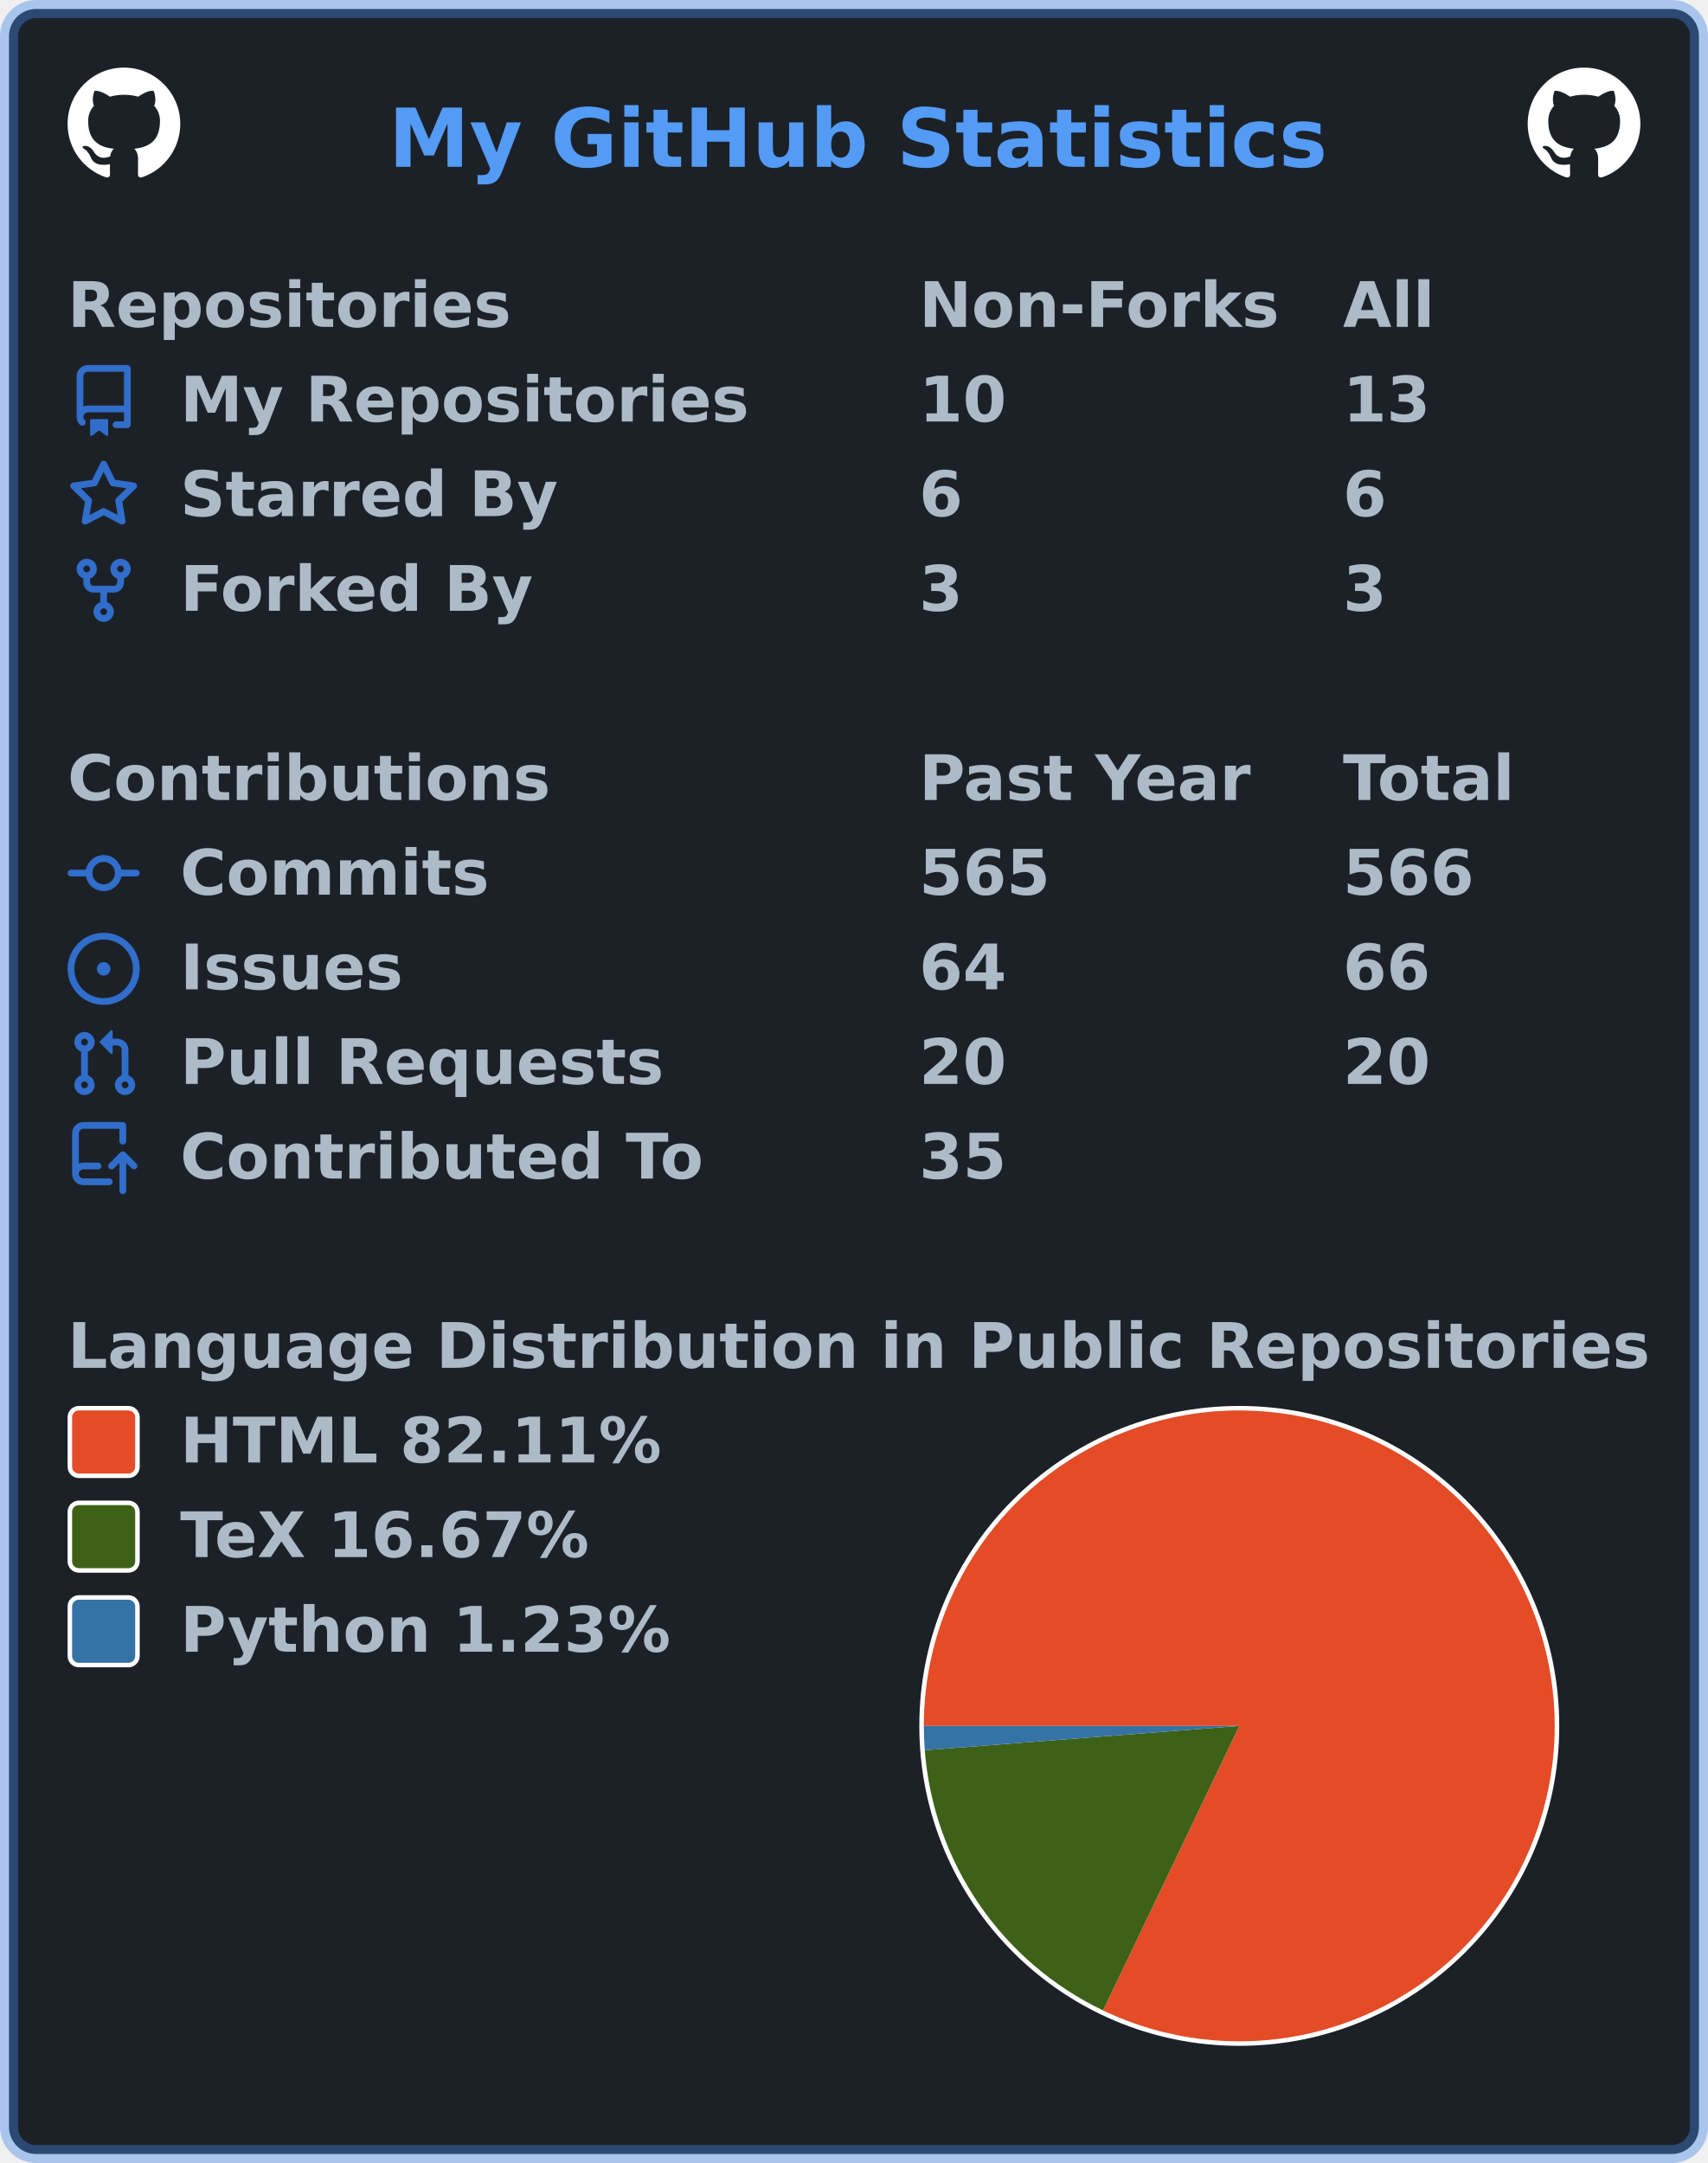
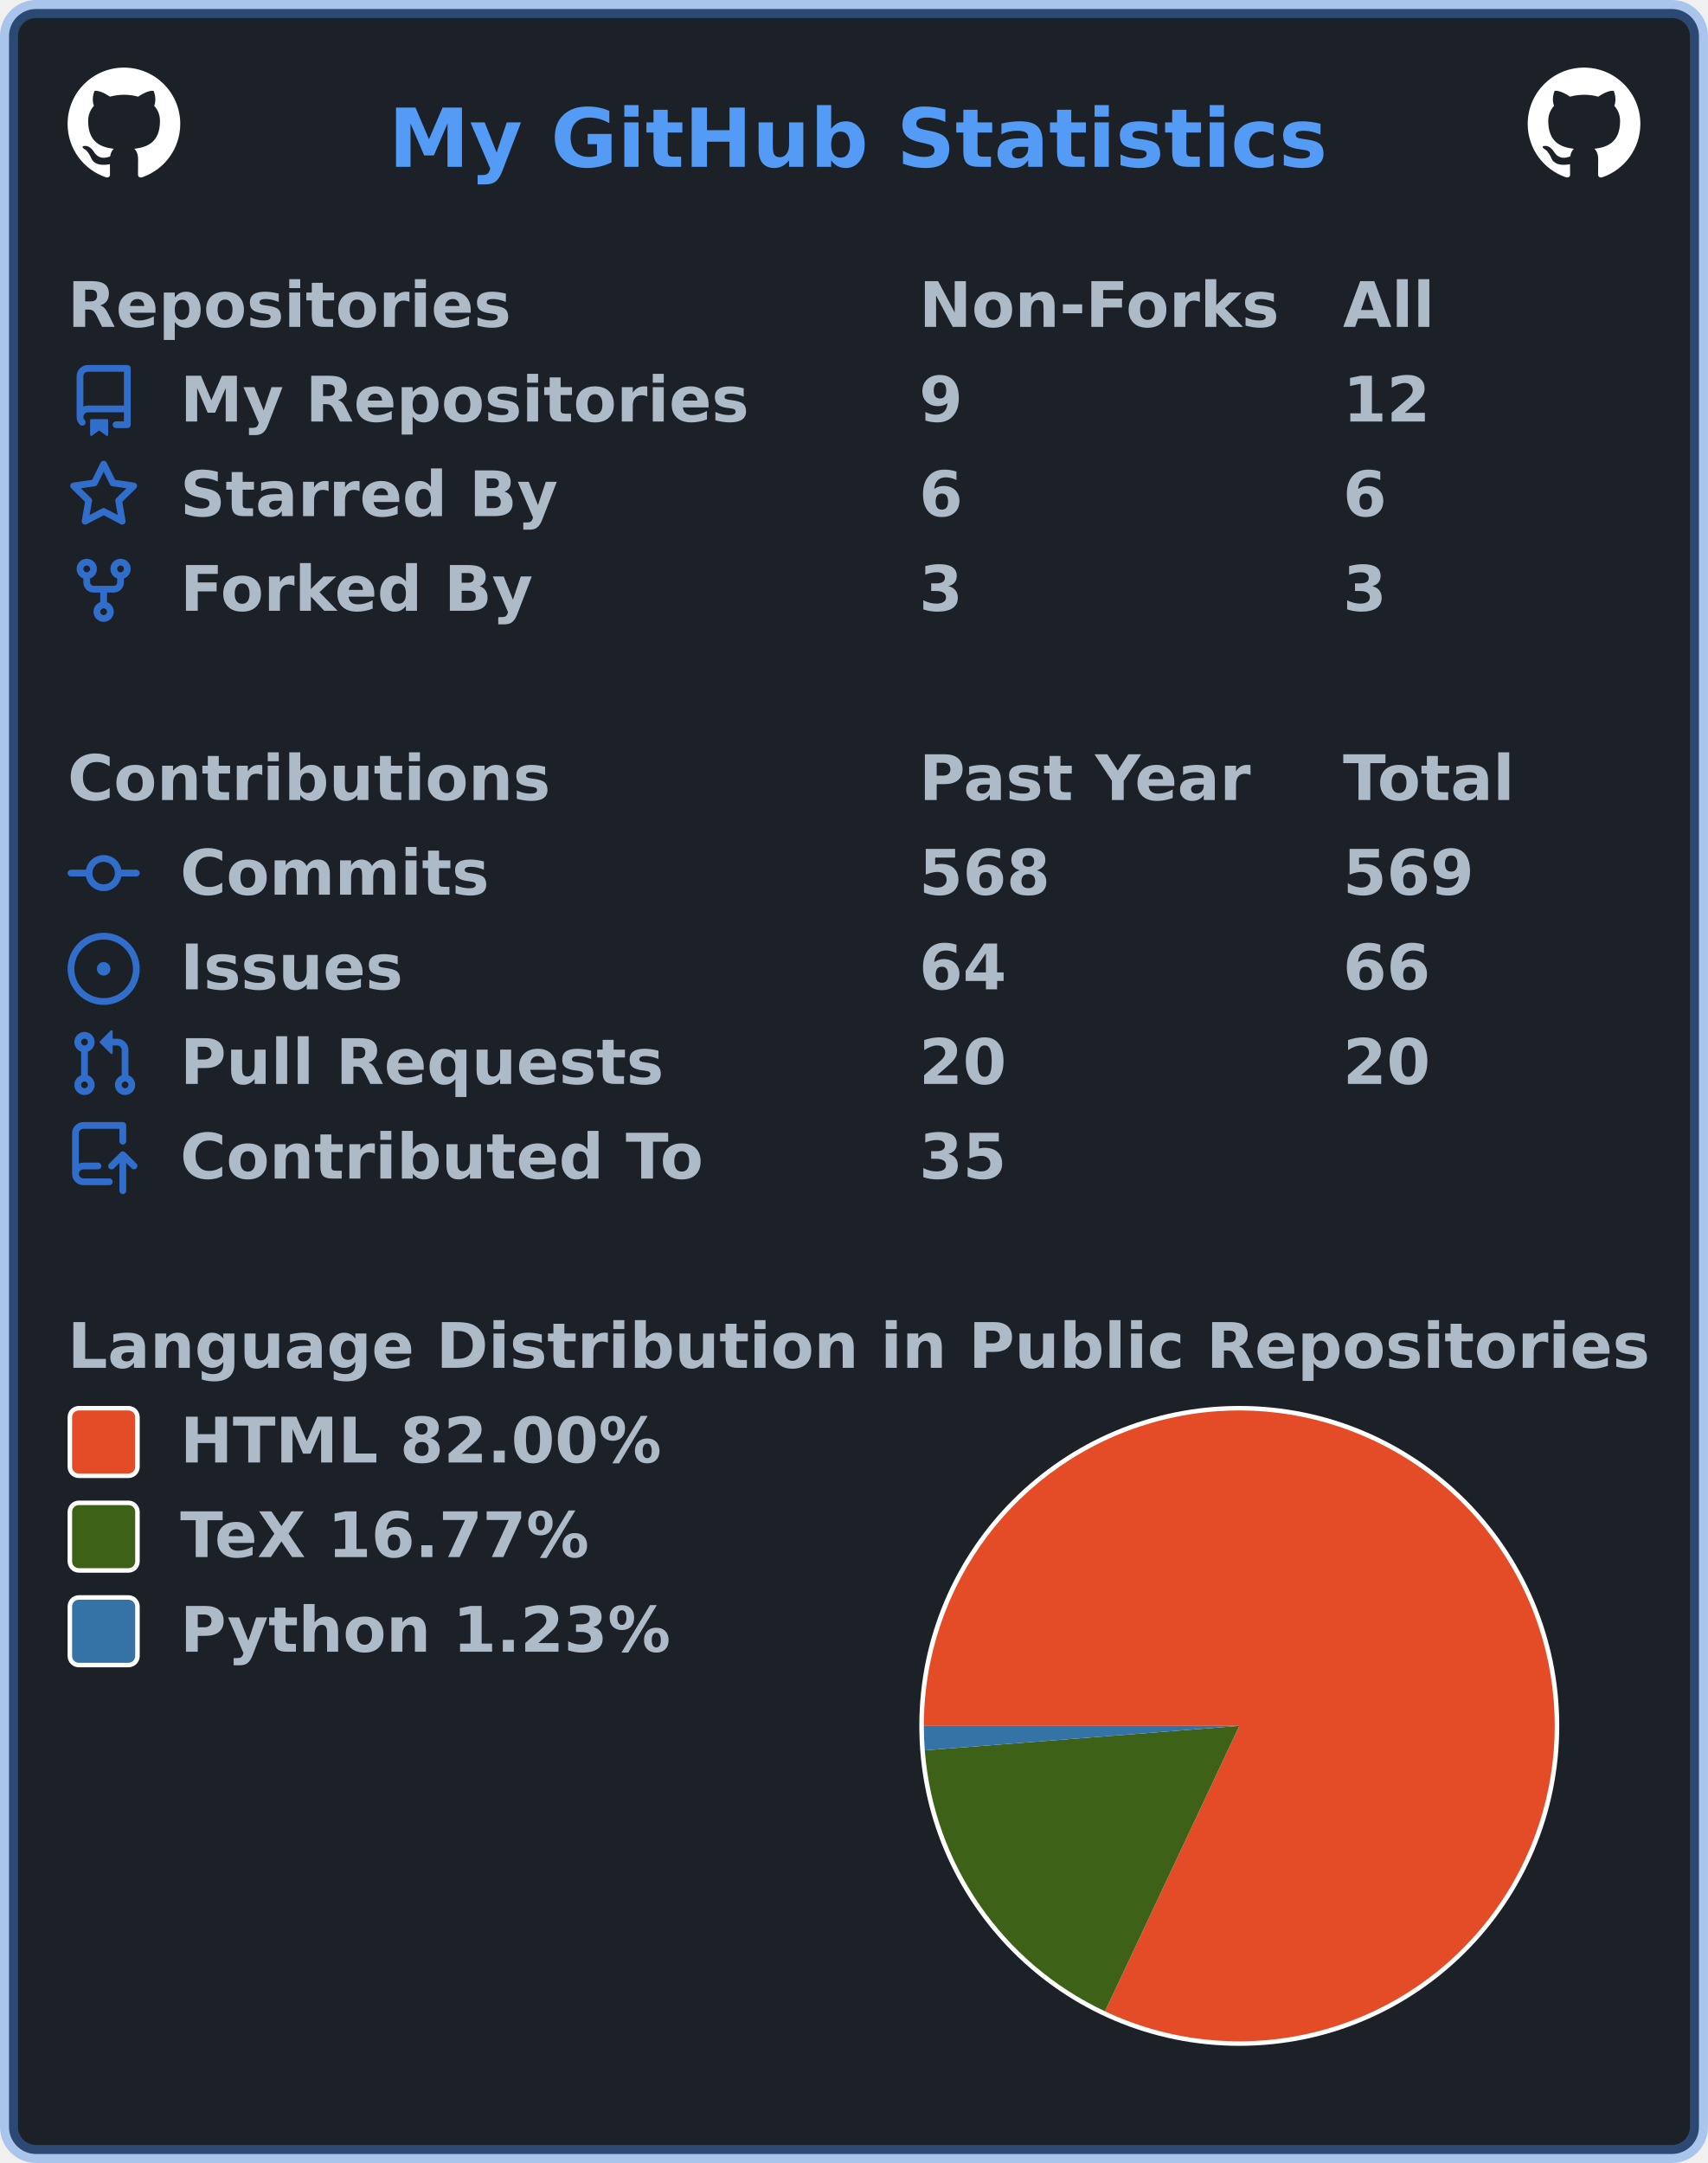
<svg xmlns="http://www.w3.org/2000/svg" width="379" height="480" viewBox="0 0 379 480" lang="en" xml:lang="en">
  <rect x="2" y="2" stroke-width="4" rx="6" width="375" height="476" stroke="rgba(65,132,228,0.4)" fill="#1c2128" />
  <g font-weight="600" font-size="110pt" font-family="Verdana,Geneva,DejaVu Sans,sans-serif" text-rendering="geometricPrecision">
    <text x="701" y="301" lengthAdjust="spacingAndGlyphs" textLength="1671" transform="scale(0.123)" fill="#539bf5">My GitHub Statistics</text>
    <svg x="15" y="15" width="25" height="25" viewBox="0 0 16 16">
      <path fill="#ffffff" fill-rule="evenodd" d="M8 0C3.58 0 0 3.58 0 8c0 3.54 2.29 6.53 5.47 7.59.4.07.55-.17.55-.38 0-.19-.01-.82-.01-1.49-2.01.37-2.53-.49-2.69-.94-.09-.23-.48-.94-.82-1.13-.28-.15-.68-.52-.01-.53.63-.01 1.08.58 1.23.82.72 1.21 1.87.87 2.33.66.07-.52.28-.87.51-1.07-1.78-.2-3.64-.89-3.64-3.95 0-.87.31-1.59.82-2.15-.08-.2-.36-1.02.08-2.12 0 0 .67-.21 2.2.82.64-.18 1.32-.27 2-.27.68 0 1.36.09 2 .27 1.53-1.04 2.2-.82 2.2-.82.44 1.1.16 1.92.08 2.12.51.56.82 1.27.82 2.15 0 3.07-1.87 3.75-3.65 3.95.29.25.54.73.54 1.48 0 1.07-.01 1.93-.01 2.2 0 .21.15.46.55.38A8.013 8.013 0 0016 8c0-4.42-3.58-8-8-8z" />
    </svg>
    <svg x="339" y="15" width="25" height="25" viewBox="0 0 16 16">
      <path fill="#ffffff" fill-rule="evenodd" d="M8 0C3.58 0 0 3.58 0 8c0 3.54 2.29 6.53 5.47 7.59.4.07.55-.17.55-.38 0-.19-.01-.82-.01-1.49-2.01.37-2.53-.49-2.69-.94-.09-.23-.48-.94-.82-1.13-.28-.15-.68-.52-.01-.53.63-.01 1.08.58 1.23.82.72 1.21 1.87.87 2.33.66.07-.52.28-.87.51-1.07-1.78-.2-3.64-.89-3.64-3.95 0-.87.31-1.59.82-2.15-.08-.2-.36-1.02.08-2.12 0 0 .67-.21 2.2.82.64-.18 1.32-.27 2-.27.68 0 1.36.09 2 .27 1.53-1.04 2.2-.82 2.2-.82.44 1.1.16 1.92.08 2.12.51.56.82 1.27.82 2.15 0 3.07-1.87 3.75-3.65 3.95.29.25.54.73.54 1.48 0 1.07-.01 1.93-.01 2.2 0 .21.15.46.55.38A8.013 8.013 0 0016 8c0-4.42-3.58-8-8-8z" />
    </svg>
    <g transform="translate(0, 60)" fill="#adbac7">
      <g transform="translate(15, 0)">
        <g transform="scale(0.095)">
          <text x="0" y="132" textLength="1020" lengthAdjust="spacingAndGlyphs">Repositories</text>
          <text x="1989" y="132" textLength="832" lengthAdjust="spacingAndGlyphs">Non-Forks</text>
          <text x="2979" y="132" textLength="206" lengthAdjust="spacingAndGlyphs">All</text>
        </g>
      </g>
      <g transform="translate(15, 21)">
        <path fill="#316dca" fill-rule="evenodd" d="M2 2.5A2.5 2.5 0 014.5 0h8.75a.75.75 0 01.75.75v12.5a.75.75 0 01-.75.75h-2.5a.75.75 0 110-1.5h1.75v-2h-8a1 1 0 00-.714 1.7.75.75 0 01-1.072 1.05A2.495 2.495 0 012 11.5v-9zm10.5-1V9h-8c-.356 0-.694.074-1 .208V2.5a1 1 0 011-1h8zM5 12.25v3.25a.25.25 0 00.4.2l1.45-1.087a.25.25 0 01.3 0L8.6 15.7a.25.25 0 00.4-.2v-3.25a.25.25 0 00-.25-.25h-3.5a.25.25 0 00-.25.25z" />
        <g transform="scale(0.095)">
          <text lengthAdjust="spacingAndGlyphs" textLength="1312" x="263" y="132">My Repositories</text>
-           <text lengthAdjust="spacingAndGlyphs" textLength="210" x="1989" y="132">10</text>
-           <text lengthAdjust="spacingAndGlyphs" textLength="210" x="2979" y="132">13</text>
+           <text lengthAdjust="spacingAndGlyphs" textLength="105" x="1989" y="132">9</text>
+           <text lengthAdjust="spacingAndGlyphs" textLength="210" x="2979" y="132">12</text>
        </g>
      </g>
      <g transform="translate(15, 42)">
        <path fill="#316dca" fill-rule="evenodd" d="M8 .25a.75.75 0 01.673.418l1.882 3.815 4.21.612a.75.75 0 01.416 1.279l-3.046 2.97.719 4.192a.75.75 0 01-1.088.791L8 12.347l-3.766 1.98a.75.75 0 01-1.088-.79l.72-4.194L.818 6.374a.75.75 0 01.416-1.28l4.21-.611L7.327.668A.75.75 0 018 .25zm0 2.445L6.615 5.5a.75.75 0 01-.564.41l-3.097.45 2.24 2.184a.75.75 0 01.216.664l-.528 3.084 2.769-1.456a.75.75 0 01.698 0l2.77 1.456-.53-3.084a.75.75 0 01.216-.664l2.24-2.183-3.096-.45a.75.75 0 01-.564-.41L8 2.694v.001z" />
        <g transform="scale(0.095)">
          <text lengthAdjust="spacingAndGlyphs" textLength="874" x="263" y="132">Starred By</text>
          <text lengthAdjust="spacingAndGlyphs" textLength="105" x="1989" y="132">6</text>
          <text lengthAdjust="spacingAndGlyphs" textLength="105" x="2979" y="132">6</text>
        </g>
      </g>
      <g transform="translate(15, 63)">
        <path fill="#316dca" fill-rule="evenodd" d="M5 3.25a.75.75 0 11-1.5 0 .75.75 0 011.5 0zm0 2.122a2.25 2.25 0 10-1.5 0v.878A2.25 2.25 0 005.75 8.5h1.5v2.128a2.251 2.251 0 101.5 0V8.5h1.5a2.25 2.25 0 002.25-2.25v-.878a2.25 2.25 0 10-1.5 0v.878a.75.75 0 01-.75.75h-4.5A.75.75 0 015 6.25v-.878zm3.75 7.378a.75.75 0 11-1.5 0 .75.75 0 011.5 0zm3-8.75a.75.75 0 100-1.5.75.75 0 000 1.5z" />
        <g transform="scale(0.095)">
          <text lengthAdjust="spacingAndGlyphs" textLength="828" x="263" y="132">Forked By</text>
          <text lengthAdjust="spacingAndGlyphs" textLength="105" x="1989" y="132">3</text>
          <text lengthAdjust="spacingAndGlyphs" textLength="105" x="2979" y="132">3</text>
        </g>
      </g>
    </g>
    <g transform="translate(0, 165)" fill="#adbac7">
      <g transform="translate(15, 0)">
        <g transform="scale(0.095)">
          <text x="0" y="132" textLength="1112" lengthAdjust="spacingAndGlyphs">Contributions</text>
          <text x="1989" y="132" textLength="774" lengthAdjust="spacingAndGlyphs">Past Year</text>
          <text x="2979" y="132" textLength="414" lengthAdjust="spacingAndGlyphs">Total</text>
        </g>
      </g>
      <g transform="translate(15, 21)">
        <path fill="#316dca" fill-rule="evenodd" d="M10.5 7.75a2.5 2.5 0 11-5 0 2.5 2.5 0 015 0zm1.43.75a4.002 4.002 0 01-7.86 0H.75a.75.75 0 110-1.5h3.32a4.001 4.001 0 017.86 0h3.32a.75.75 0 110 1.5h-3.32z" />
        <g transform="scale(0.095)">
          <text lengthAdjust="spacingAndGlyphs" textLength="734" x="263" y="132">Commits</text>
-           <text lengthAdjust="spacingAndGlyphs" textLength="315" x="1989" y="132">565</text>
-           <text lengthAdjust="spacingAndGlyphs" textLength="315" x="2979" y="132">566</text>
+           <text lengthAdjust="spacingAndGlyphs" textLength="315" x="1989" y="132">568</text>
+           <text lengthAdjust="spacingAndGlyphs" textLength="315" x="2979" y="132">569</text>
        </g>
      </g>
      <g transform="translate(15, 42)">
        <path fill="#316dca" d="M8 9.5a1.5 1.5 0 100-3 1.5 1.5 0 000 3z" />
        <path fill="#316dca" fill-rule="evenodd" d="M8 0a8 8 0 100 16A8 8 0 008 0zM1.5 8a6.5 6.5 0 1113 0 6.5 6.5 0 01-13 0z" />
        <g transform="scale(0.095)">
          <text lengthAdjust="spacingAndGlyphs" textLength="512" x="263" y="132">Issues</text>
          <text lengthAdjust="spacingAndGlyphs" textLength="210" x="1989" y="132">64</text>
          <text lengthAdjust="spacingAndGlyphs" textLength="210" x="2979" y="132">66</text>
        </g>
      </g>
      <g transform="translate(15, 63)">
        <path fill="#316dca" fill-rule="evenodd" d="M7.177 3.073L9.573.677A.25.25 0 0110 .854v4.792a.25.25 0 01-.427.177L7.177 3.427a.25.25 0 010-.354zM3.75 2.5a.75.75 0 100 1.5.75.75 0 000-1.5zm-2.25.75a2.25 2.25 0 113 2.122v5.256a2.251 2.251 0 11-1.5 0V5.372A2.25 2.25 0 011.5 3.25zM11 2.5h-1V4h1a1 1 0 011 1v5.628a2.251 2.251 0 101.5 0V5A2.5 2.5 0 0011 2.5zm1 10.25a.75.75 0 111.5 0 .75.75 0 01-1.5 0zM3.75 12a.75.75 0 100 1.5.75.75 0 000-1.5z" />
        <g transform="scale(0.095)">
          <text lengthAdjust="spacingAndGlyphs" textLength="1113" x="263" y="132">Pull Requests</text>
          <text lengthAdjust="spacingAndGlyphs" textLength="210" x="1989" y="132">20</text>
          <text lengthAdjust="spacingAndGlyphs" textLength="210" x="2979" y="132">20</text>
        </g>
      </g>
      <g transform="translate(15, 84)">
        <path fill="#316dca" fill-rule="evenodd" d="M1 2.5A2.5 2.5 0 013.5 0h8.75a.75.75 0 01.75.75v3.5a.75.75 0 01-1.5 0V1.5h-8a1 1 0 00-1 1v6.708A2.492 2.492 0 013.5 9h3.25a.75.75 0 010 1.5H3.5a1 1 0 100 2h5.75a.75.75 0 010 1.5H3.5A2.5 2.5 0 011 11.5v-9zm13.23 7.79a.75.75 0 001.06-1.06l-2.505-2.505a.75.75 0 00-1.06 0L9.22 9.229a.75.75 0 001.06 1.061l1.225-1.224v6.184a.75.75 0 001.5 0V9.066l1.224 1.224z" />
        <g transform="scale(0.095)">
          <text lengthAdjust="spacingAndGlyphs" textLength="1234" x="263" y="132">Contributed To</text>
          <text lengthAdjust="spacingAndGlyphs" textLength="210" x="1989" y="132">35</text>
        </g>
      </g>
    </g>
    <g transform="translate(0, 291)" fill="#adbac7">
      <g transform="translate(15, 0)">
        <g transform="scale(0.095)">
          <text x="0" y="132" textLength="3652" lengthAdjust="spacingAndGlyphs">Language Distribution in Public Repositories</text>
        </g>
      </g>
      <g transform="translate(204, 21)">
        <circle cx="71" cy="71" r="71" fill="#ffffff" />
      </g>
      <g transform="translate(205, 22)">
        <g>
-           <path fill-rule="evenodd" fill="#e34c26" d="M 0.0,70 A 70 70 0 1 1 39.774 133.138 L 70,70 Z" />
-           <path fill-rule="evenodd" fill="#3D6117" d="M 39.774,133.138 A 70 70 0 0 1 0.208 75.393 L 70,70 Z" />
-           <path fill-rule="evenodd" fill="#3572A5" d="M 0.208,75.393 A 70 70 0 0 1 0.0 70 L 70,70 Z" />
+           <path fill-rule="evenodd" fill="#e34c26" d="M 0.0,70 A 70 70 0 1 1 40.199 133.34 L 70,70 Z" />
+           <path fill-rule="evenodd" fill="#3D6117" d="M 40.199,133.34 A 70 70 0 0 1 0.211 75.425 L 70,70 Z" />
+           <path fill-rule="evenodd" fill="#3572A5" d="M 0.211,75.425 A 70 70 0 0 1 0.0 70 L 70,70 Z" />
          <animateTransform attributeName="transform" attributeType="XML" type="rotate" from="0 70 70" to="360 70 70" dur="10s" repeatCount="indefinite" />
        </g>
      </g>
      <g transform="translate(15, 21)">
        <rect x="0.5" y="0.5" rx="2" width="15" height="15" fill="#e34c26" stroke-width="1" stroke="#ffffff" />
-         <text transform="scale(0.095)" x="263" y="132" textLength="1142" lengthAdjust="spacingAndGlyphs">HTML 82.11%</text>
+         <text transform="scale(0.095)" x="263" y="132" textLength="1142" lengthAdjust="spacingAndGlyphs">HTML 82.00%</text>
      </g>
      <g transform="translate(15, 42)">
        <rect x="0.5" y="0.5" rx="2" width="15" height="15" fill="#3D6117" stroke-width="1" stroke="#ffffff" />
-         <text transform="scale(0.095)" x="263" y="132" textLength="999" lengthAdjust="spacingAndGlyphs">TeX 16.67%</text>
+         <text transform="scale(0.095)" x="263" y="132" textLength="999" lengthAdjust="spacingAndGlyphs">TeX 16.77%</text>
      </g>
      <g transform="translate(15, 63)">
        <rect x="0.5" y="0.5" rx="2" width="15" height="15" fill="#3572A5" stroke-width="1" stroke="#ffffff" />
        <text transform="scale(0.095)" x="263" y="132" textLength="1149" lengthAdjust="spacingAndGlyphs">Python 1.23%</text>
      </g>
    </g>
  </g>
</svg>
